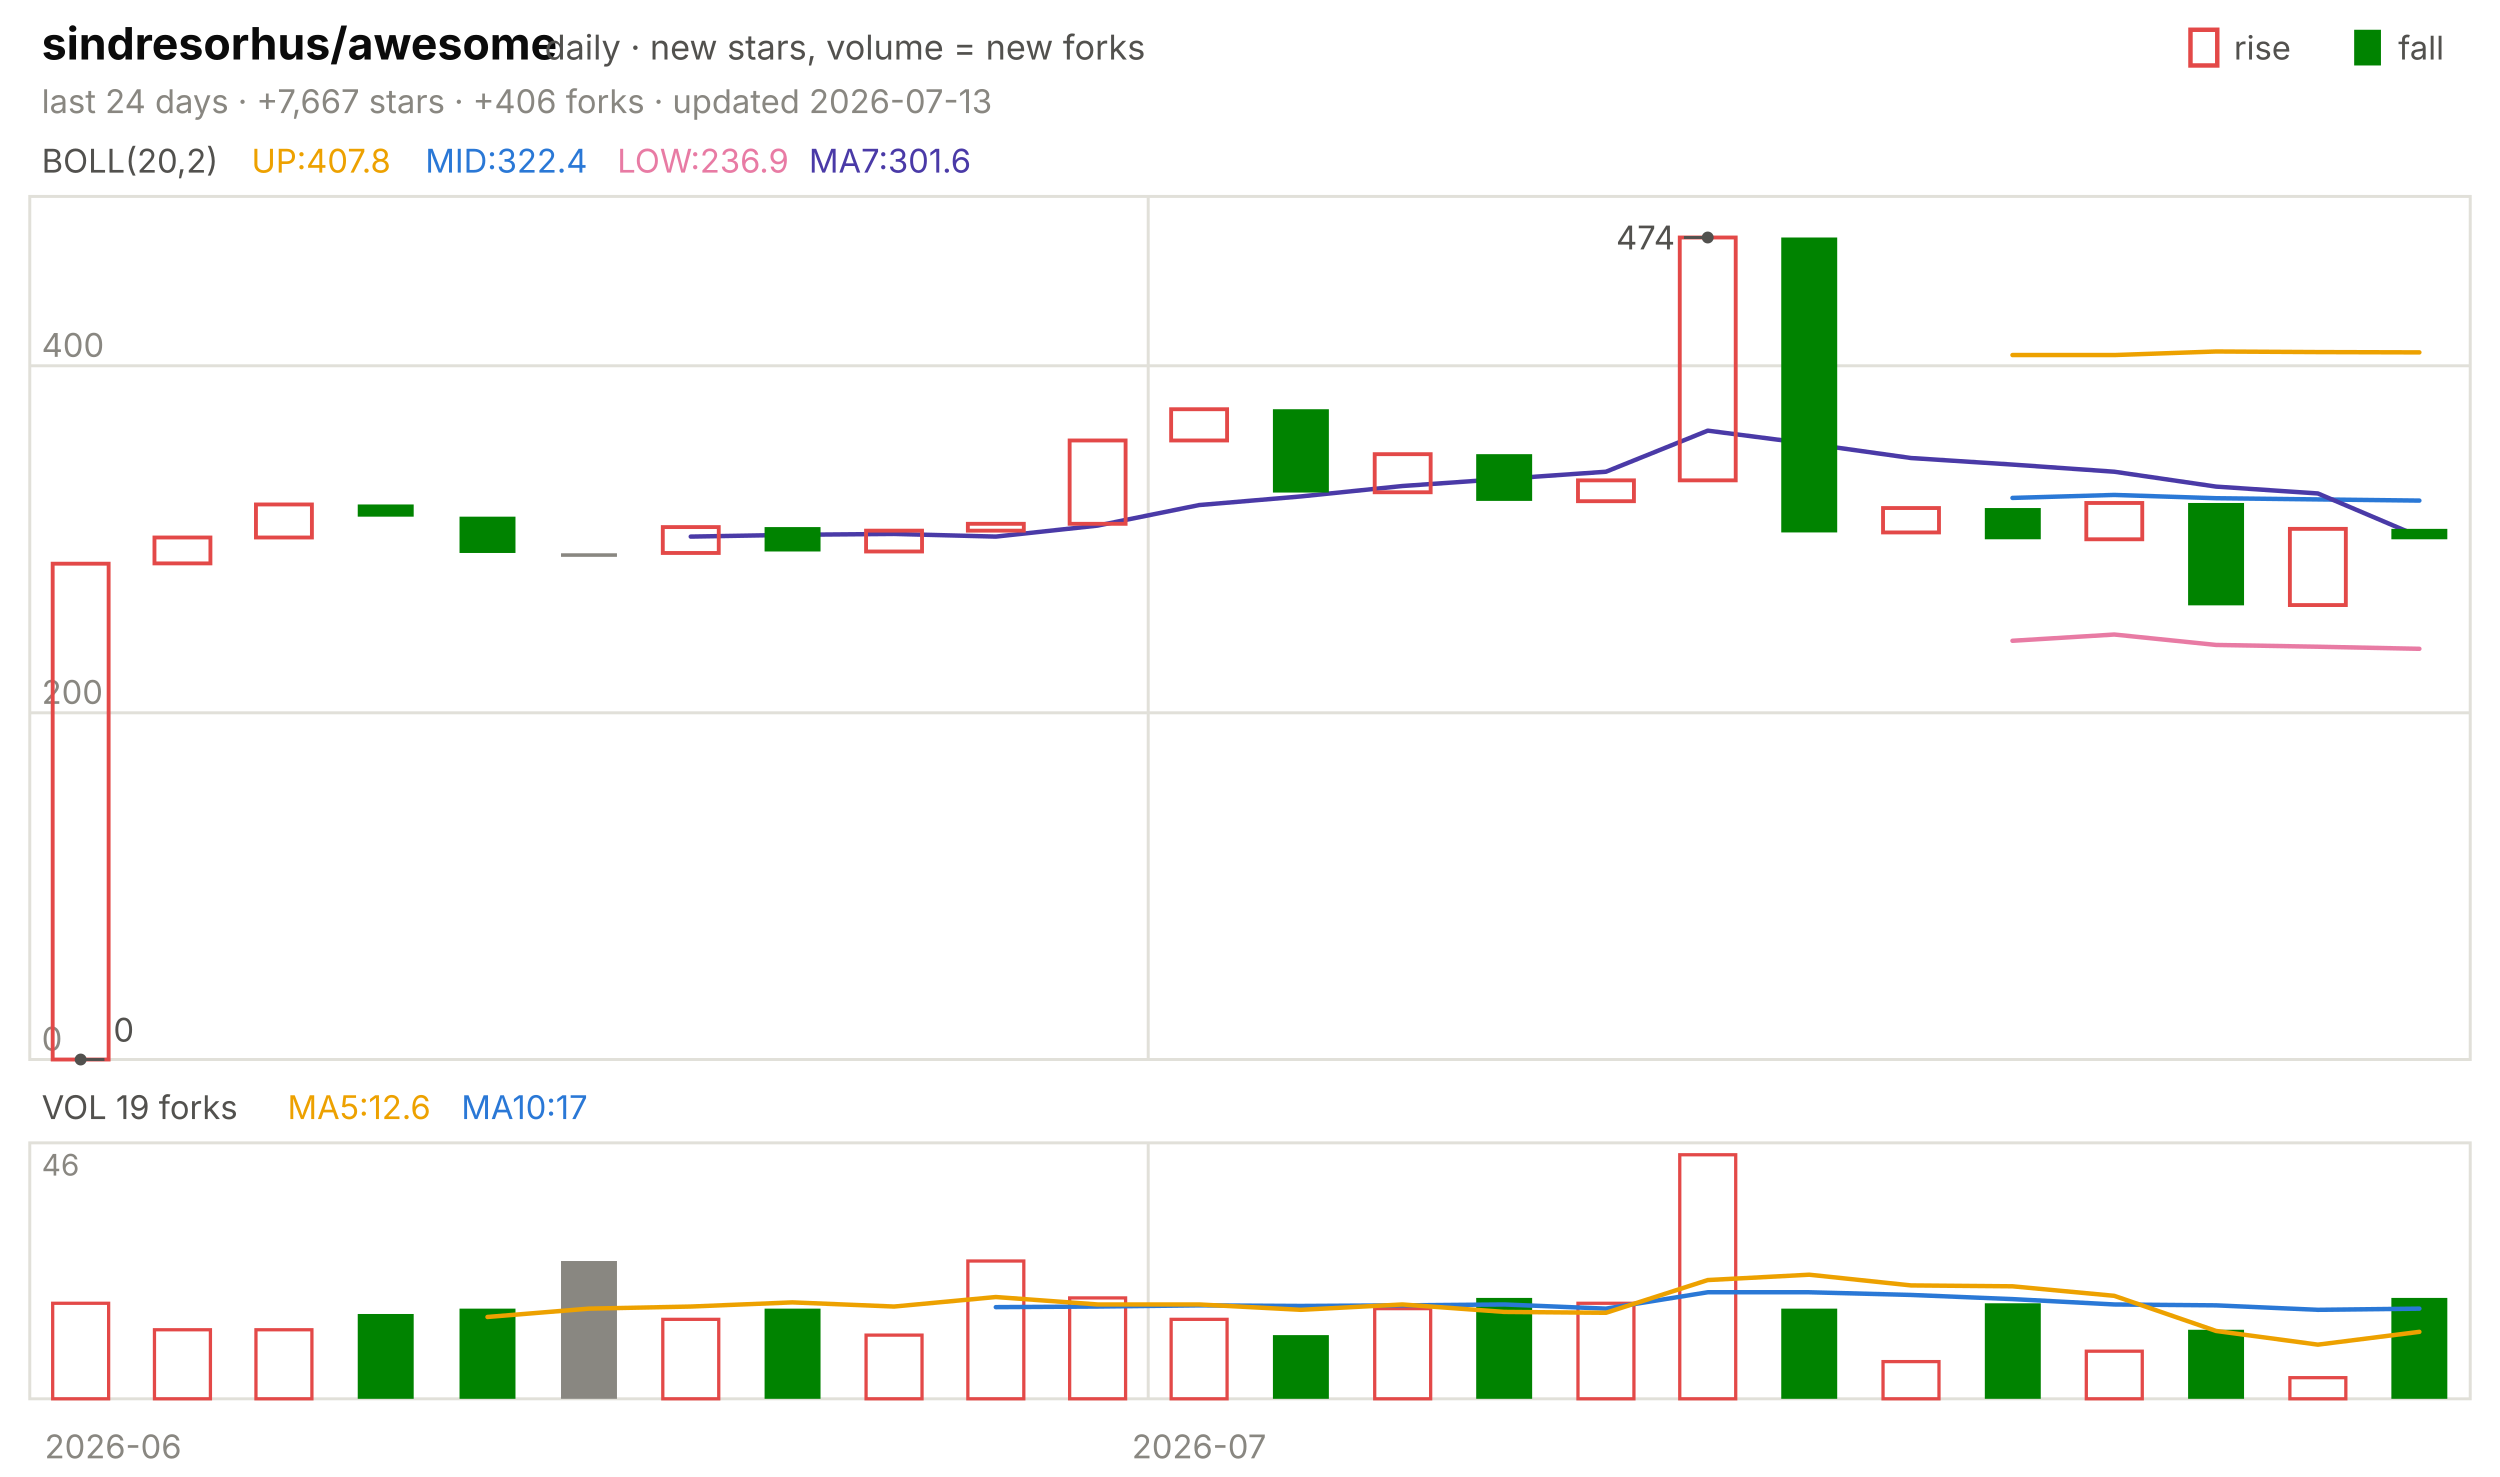
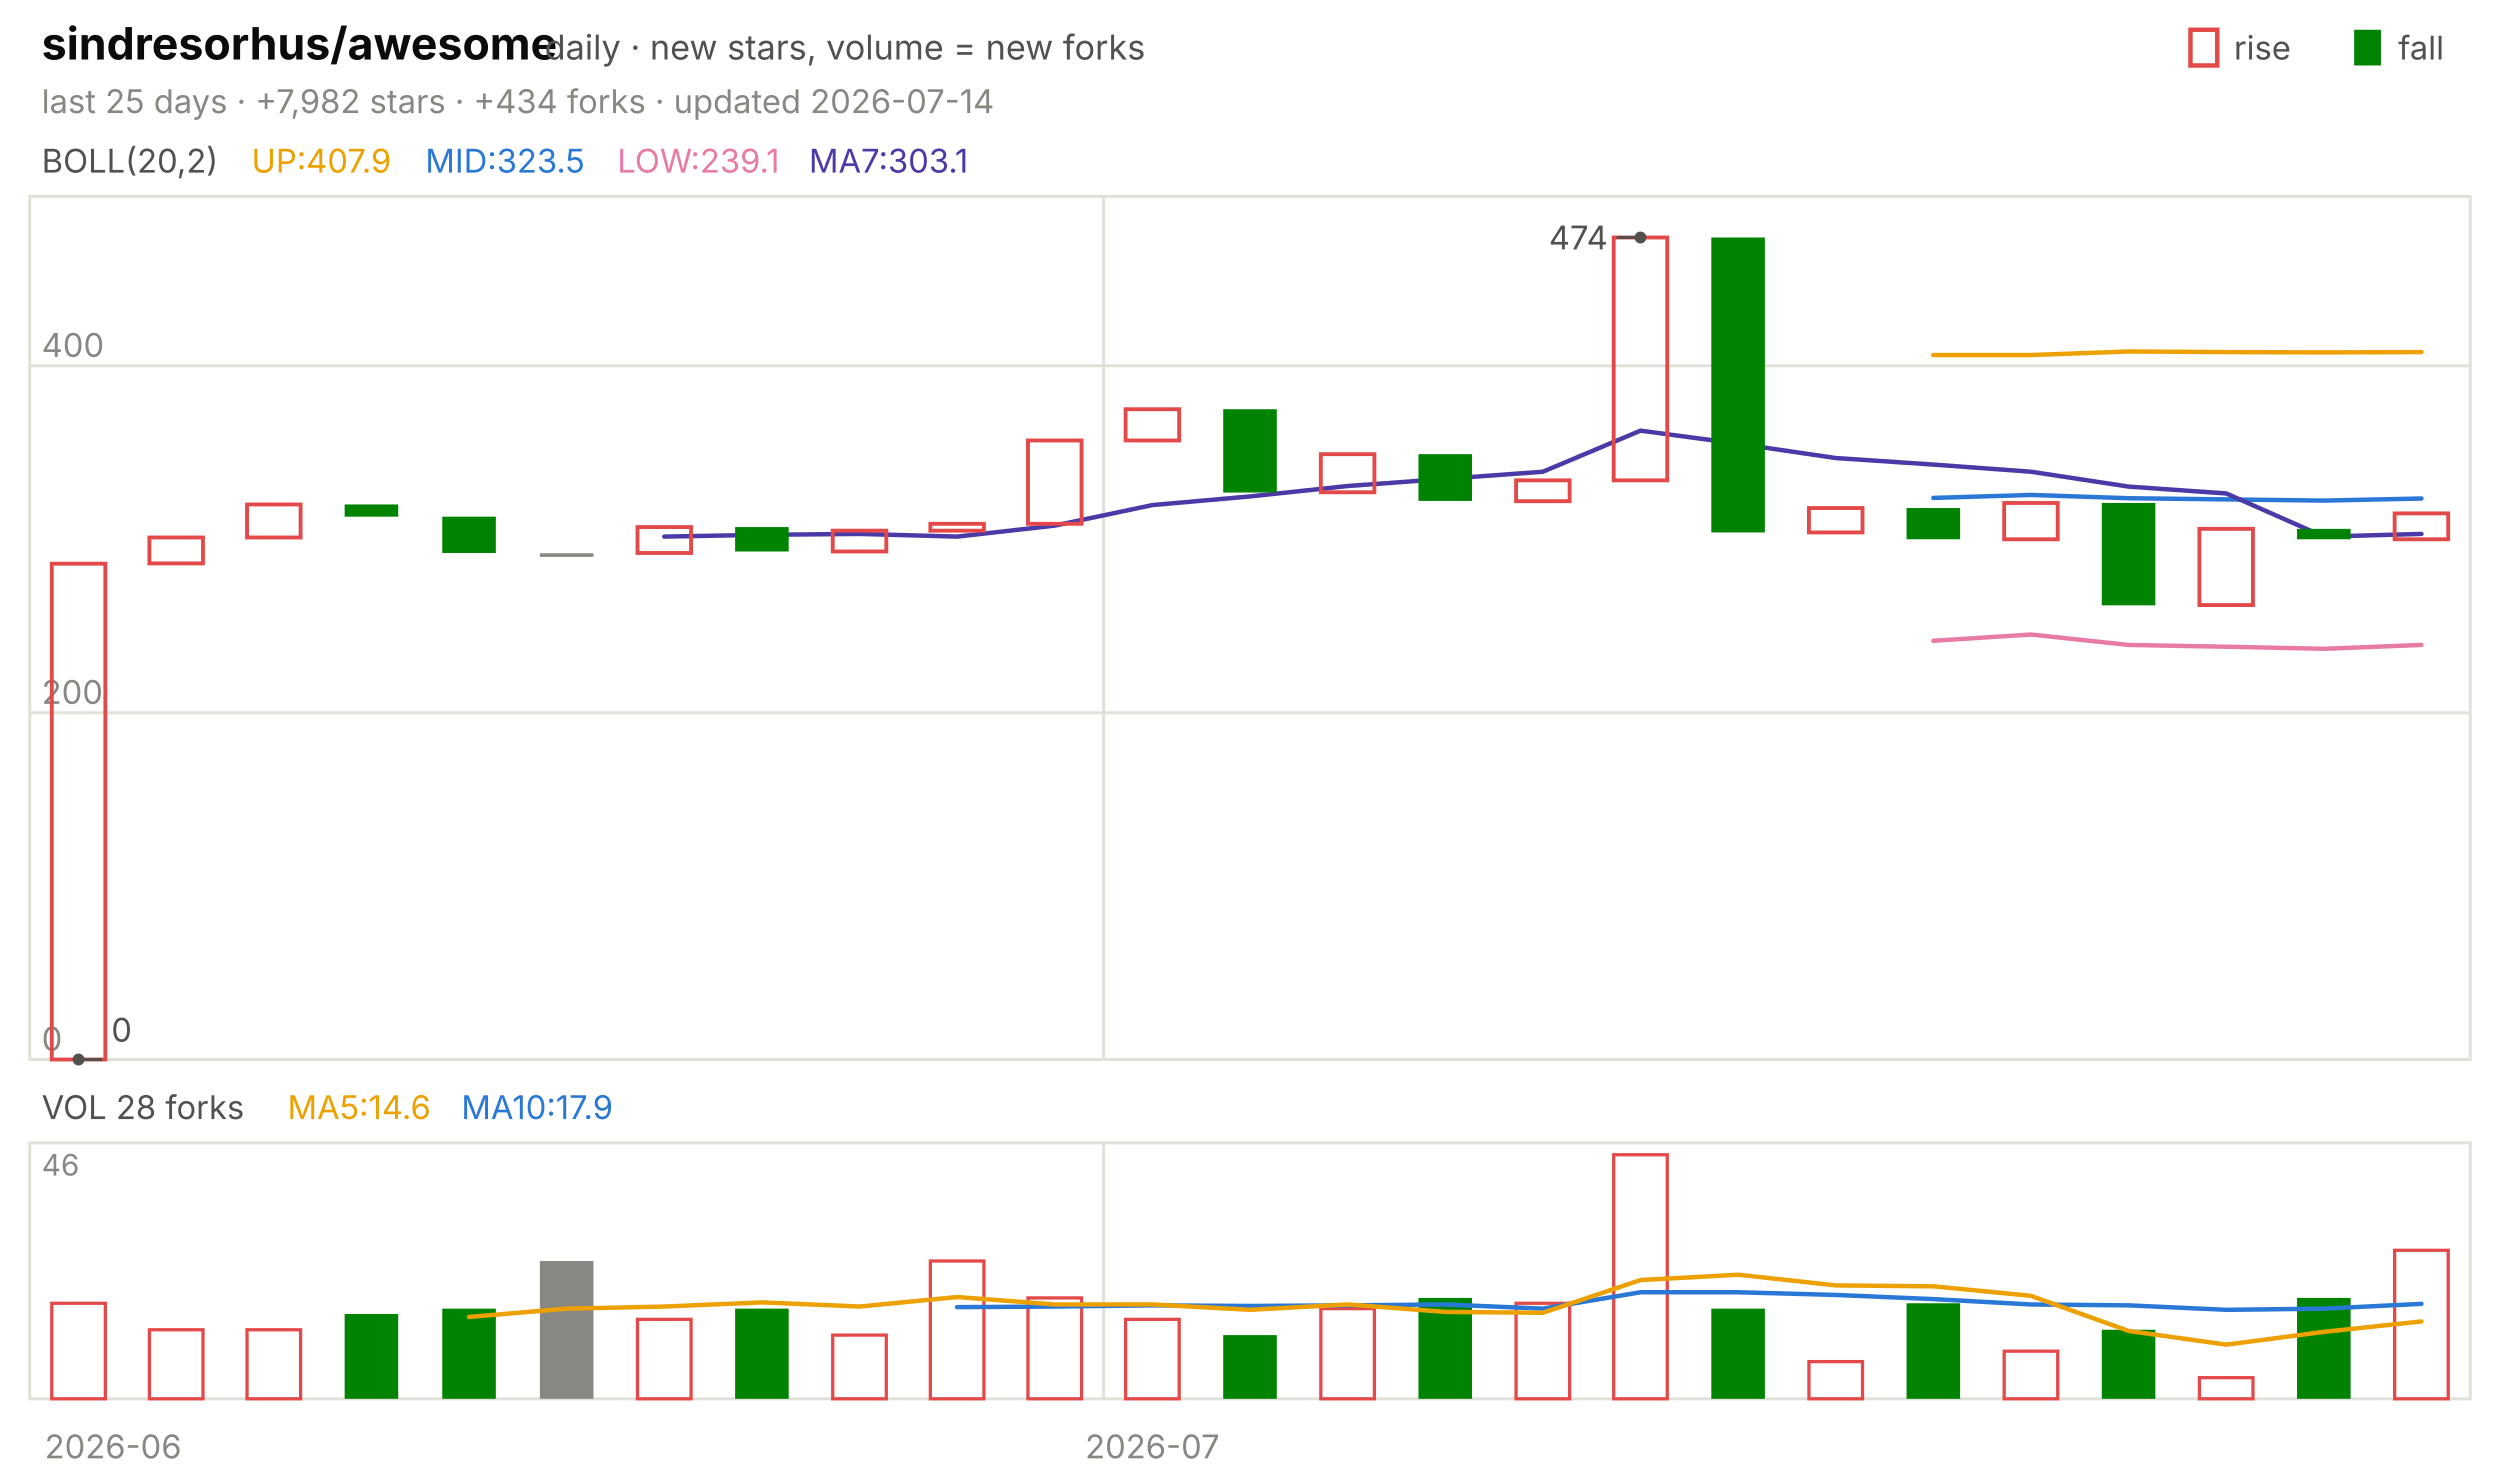
<svg xmlns="http://www.w3.org/2000/svg" viewBox="0 0 840 496" width="840" height="496" font-family="-apple-system,'Segoe UI',system-ui,sans-serif" role="img" aria-label="sindresorhus/awesome candlestick chart">
  <text x="14.0" y="20.0" font-size="15" fill="#0b0b0b" font-weight="650">sindresorhus/awesome</text>
  <text x="183.0" y="20.0" font-size="11.5" fill="#52514e">daily · new stars, volume = new forks</text>
  <text x="805.8" y="20.0" font-size="11.0" fill="#52514e">fall</text>
  <rect x="791" y="10" width="9" height="12" fill="#008300" />
  <text x="750.6" y="20.0" font-size="11.0" fill="#52514e">rise</text>
  <rect x="736" y="10" width="9" height="12" fill="none" stroke="#e34948" stroke-width="1.5" />
-   <text x="14.0" y="38.0" font-size="11.0" fill="#898781">last 24 days · +7,667 stars · +406 forks · updated 2026-07-13</text>
+   <text x="14.0" y="38.0" font-size="11.0" fill="#898781">last 25 days · +7,982 stars · +434 forks · updated 2026-07-14</text>
  <rect x="10" y="66" width="820" height="290" fill="none" stroke="#e1e0d9" />
  <rect x="10" y="384" width="820" height="86" fill="none" stroke="#e1e0d9" />
  <text x="38.0" y="490.0" font-size="11.0" fill="#898781" text-anchor="middle">2026-06</text>
-   <line x1="385.8" y1="66.0" x2="385.8" y2="356.0" stroke="#e1e0d9" stroke-width="1.0" />
-   <line x1="385.8" y1="384.0" x2="385.8" y2="470.0" stroke="#e1e0d9" stroke-width="1.0" />
-   <text x="402.9" y="490.0" font-size="11.0" fill="#898781" text-anchor="middle">2026-07</text>
+   <line x1="370.8" y1="66.0" x2="370.8" y2="356.0" stroke="#e1e0d9" stroke-width="1.0" />
+   <line x1="370.8" y1="384.0" x2="370.8" y2="470.0" stroke="#e1e0d9" stroke-width="1.0" />
+   <text x="387.2" y="490.0" font-size="11.0" fill="#898781" text-anchor="middle">2026-07</text>
  <text x="14.0" y="58.0" font-size="11.0" fill="#52514e">BOLL(20,2)</text>
-   <text x="84.5" y="58.0" font-size="11.0" fill="#eda100">UP:407.8</text>
-   <text x="142.9" y="58.0" font-size="11.0" fill="#2a78d6">MID:322.4</text>
-   <text x="207.4" y="58.0" font-size="11.0" fill="#e87ba4">LOW:236.9</text>
-   <text x="271.8" y="58.0" font-size="11.0" fill="#4a3aa7">MA7:301.6</text>
+   <text x="84.5" y="58.0" font-size="11.0" fill="#eda100">UP:407.9</text>
+   <text x="142.9" y="58.0" font-size="11.0" fill="#2a78d6">MID:323.5</text>
+   <text x="207.4" y="58.0" font-size="11.0" fill="#e87ba4">LOW:239.1</text>
+   <text x="271.8" y="58.0" font-size="11.0" fill="#4a3aa7">MA7:303.1</text>
  <line x1="10.0" y1="356.0" x2="830.0" y2="356.0" stroke="#e1e0d9" stroke-width="1.0" />
  <text x="14.0" y="353.0" font-size="11.0" fill="#898781">0</text>
  <line x1="10.0" y1="239.5" x2="830.0" y2="239.5" stroke="#e1e0d9" stroke-width="1.0" />
  <text x="14.0" y="236.5" font-size="11.0" fill="#898781">200</text>
  <line x1="10.0" y1="122.9" x2="830.0" y2="122.9" stroke="#e1e0d9" stroke-width="1.0" />
  <text x="14.0" y="119.9" font-size="11.0" fill="#898781">400</text>
-   <polyline points="676.2,119.3 710.4,119.3 744.6,118.1 778.8,118.3 812.9,118.4" fill="none" stroke="#eda100" stroke-width="1.5" stroke-linejoin="round" stroke-linecap="round" />
-   <polyline points="676.2,167.3 710.4,166.3 744.6,167.4 778.8,167.8 812.9,168.2" fill="none" stroke="#2a78d6" stroke-width="1.5" stroke-linejoin="round" stroke-linecap="round" />
-   <polyline points="676.2,215.3 710.4,213.2 744.6,216.7 778.8,217.3 812.9,218.0" fill="none" stroke="#e87ba4" stroke-width="1.5" stroke-linejoin="round" stroke-linecap="round" />
-   <polyline points="232.1,180.3 266.2,179.7 300.4,179.4 334.6,180.3 368.8,176.6 402.9,169.7 437.1,166.8 471.2,163.3 505.4,160.9 539.6,158.5 573.8,144.7 607.9,149.1 642.1,153.9 676.2,156.1 710.4,158.5 744.6,163.5 778.8,165.8 812.9,180.3" fill="none" stroke="#4a3aa7" stroke-width="1.5" stroke-linejoin="round" stroke-linecap="round" />
-   <rect x="17.7" y="189.4" width="18.8" height="166.6" fill="none" stroke="#e34948" stroke-width="1.3" />
-   <rect x="51.9" y="180.6" width="18.8" height="8.7" fill="none" stroke="#e34948" stroke-width="1.3" />
-   <rect x="86.0" y="169.5" width="18.8" height="11.1" fill="none" stroke="#e34948" stroke-width="1.3" />
-   <rect x="120.2" y="169.5" width="18.8" height="4.1" fill="#008300" />
-   <rect x="154.4" y="173.6" width="18.8" height="12.2" fill="#008300" />
-   <rect x="188.5" y="185.9" width="18.8" height="1.2" fill="#898781" />
-   <rect x="222.7" y="177.1" width="18.8" height="8.7" fill="none" stroke="#e34948" stroke-width="1.3" />
-   <rect x="256.9" y="177.1" width="18.8" height="8.2" fill="#008300" />
-   <rect x="291.0" y="178.3" width="18.8" height="7.0" fill="none" stroke="#e34948" stroke-width="1.3" />
-   <rect x="325.2" y="176.0" width="18.8" height="2.3" fill="none" stroke="#e34948" stroke-width="1.3" />
-   <rect x="359.4" y="148.0" width="18.8" height="28.0" fill="none" stroke="#e34948" stroke-width="1.3" />
-   <rect x="393.5" y="137.5" width="18.8" height="10.5" fill="none" stroke="#e34948" stroke-width="1.3" />
-   <rect x="427.7" y="137.5" width="18.8" height="28.0" fill="#008300" />
-   <rect x="461.9" y="152.6" width="18.8" height="12.8" fill="none" stroke="#e34948" stroke-width="1.3" />
-   <rect x="496.0" y="152.6" width="18.8" height="15.7" fill="#008300" />
-   <rect x="530.2" y="161.4" width="18.8" height="7.0" fill="none" stroke="#e34948" stroke-width="1.3" />
-   <rect x="564.4" y="79.8" width="18.8" height="81.6" fill="none" stroke="#e34948" stroke-width="1.3" />
-   <rect x="598.5" y="79.8" width="18.8" height="99.1" fill="#008300" />
-   <rect x="632.7" y="170.7" width="18.8" height="8.2" fill="none" stroke="#e34948" stroke-width="1.3" />
-   <rect x="666.9" y="170.7" width="18.8" height="10.5" fill="#008300" />
-   <rect x="701.0" y="169.0" width="18.8" height="12.2" fill="none" stroke="#e34948" stroke-width="1.3" />
-   <rect x="735.2" y="169.0" width="18.8" height="34.4" fill="#008300" />
-   <rect x="769.4" y="177.7" width="18.8" height="25.6" fill="none" stroke="#e34948" stroke-width="1.3" />
-   <rect x="803.5" y="177.7" width="18.8" height="3.5" fill="#008300" />
-   <circle cx="573.8" cy="79.8" r="2" fill="#52514e" />
-   <line x1="573.8" y1="79.8" x2="565.8" y2="79.8" stroke="#52514e" stroke-width="1.0" />
-   <text x="562.8" y="83.8" font-size="11.0" fill="#52514e" text-anchor="end">474</text>
-   <circle cx="27.1" cy="356.0" r="2" fill="#52514e" />
-   <line x1="27.1" y1="356.0" x2="35.1" y2="356.0" stroke="#52514e" stroke-width="1.0" />
-   <text x="38.1" y="350.0" font-size="11.0" fill="#52514e">0</text>
-   <text x="14.0" y="376.0" font-size="11.0" fill="#52514e">VOL 19 forks</text>
-   <text x="96.6" y="376.0" font-size="11.0" fill="#eda100">MA5:12.6</text>
-   <text x="155.0" y="376.0" font-size="11.0" fill="#2a78d6">MA10:17</text>
+   <polyline points="649.6,119.3 682.4,119.3 715.2,118.1 748.0,118.3 780.8,118.4 813.6,118.3" fill="none" stroke="#eda100" stroke-width="1.5" stroke-linejoin="round" stroke-linecap="round" />
+   <polyline points="649.6,167.3 682.4,166.3 715.2,167.4 748.0,167.8 780.8,168.2 813.6,167.5" fill="none" stroke="#2a78d6" stroke-width="1.5" stroke-linejoin="round" stroke-linecap="round" />
+   <polyline points="649.6,215.3 682.4,213.2 715.2,216.7 748.0,217.3 780.8,218.0 813.6,216.7" fill="none" stroke="#e87ba4" stroke-width="1.5" stroke-linejoin="round" stroke-linecap="round" />
+   <polyline points="223.2,180.3 256.0,179.7 288.8,179.4 321.6,180.3 354.4,176.6 387.2,169.7 420.0,166.8 452.8,163.3 485.6,160.9 518.4,158.5 551.2,144.7 584.0,149.1 616.8,153.9 649.6,156.1 682.4,158.5 715.2,163.5 748.0,165.8 780.8,180.3 813.6,179.4" fill="none" stroke="#4a3aa7" stroke-width="1.5" stroke-linejoin="round" stroke-linecap="round" />
+   <rect x="17.4" y="189.4" width="18.0" height="166.6" fill="none" stroke="#e34948" stroke-width="1.3" />
+   <rect x="50.2" y="180.6" width="18.0" height="8.7" fill="none" stroke="#e34948" stroke-width="1.3" />
+   <rect x="83.0" y="169.5" width="18.0" height="11.1" fill="none" stroke="#e34948" stroke-width="1.3" />
+   <rect x="115.8" y="169.5" width="18.0" height="4.1" fill="#008300" />
+   <rect x="148.6" y="173.6" width="18.0" height="12.2" fill="#008300" />
+   <rect x="181.4" y="185.9" width="18.0" height="1.2" fill="#898781" />
+   <rect x="214.2" y="177.1" width="18.0" height="8.7" fill="none" stroke="#e34948" stroke-width="1.3" />
+   <rect x="247.0" y="177.1" width="18.0" height="8.2" fill="#008300" />
+   <rect x="279.8" y="178.3" width="18.0" height="7.0" fill="none" stroke="#e34948" stroke-width="1.3" />
+   <rect x="312.6" y="176.0" width="18.0" height="2.3" fill="none" stroke="#e34948" stroke-width="1.3" />
+   <rect x="345.4" y="148.0" width="18.0" height="28.0" fill="none" stroke="#e34948" stroke-width="1.3" />
+   <rect x="378.2" y="137.5" width="18.0" height="10.5" fill="none" stroke="#e34948" stroke-width="1.3" />
+   <rect x="411.0" y="137.5" width="18.0" height="28.0" fill="#008300" />
+   <rect x="443.8" y="152.6" width="18.0" height="12.8" fill="none" stroke="#e34948" stroke-width="1.3" />
+   <rect x="476.6" y="152.6" width="18.0" height="15.7" fill="#008300" />
+   <rect x="509.4" y="161.4" width="18.0" height="7.0" fill="none" stroke="#e34948" stroke-width="1.3" />
+   <rect x="542.2" y="79.8" width="18.0" height="81.6" fill="none" stroke="#e34948" stroke-width="1.3" />
+   <rect x="575.0" y="79.8" width="18.0" height="99.1" fill="#008300" />
+   <rect x="607.8" y="170.7" width="18.0" height="8.2" fill="none" stroke="#e34948" stroke-width="1.3" />
+   <rect x="640.6" y="170.7" width="18.0" height="10.5" fill="#008300" />
+   <rect x="673.4" y="169.0" width="18.0" height="12.2" fill="none" stroke="#e34948" stroke-width="1.3" />
+   <rect x="706.2" y="169.0" width="18.0" height="34.4" fill="#008300" />
+   <rect x="739.0" y="177.7" width="18.0" height="25.6" fill="none" stroke="#e34948" stroke-width="1.3" />
+   <rect x="771.8" y="177.7" width="18.0" height="3.5" fill="#008300" />
+   <rect x="804.6" y="172.5" width="18.0" height="8.7" fill="none" stroke="#e34948" stroke-width="1.3" />
+   <circle cx="551.2" cy="79.8" r="2" fill="#52514e" />
+   <line x1="551.2" y1="79.8" x2="543.2" y2="79.8" stroke="#52514e" stroke-width="1.0" />
+   <text x="540.2" y="83.8" font-size="11.0" fill="#52514e" text-anchor="end">474</text>
+   <circle cx="26.4" cy="356.0" r="2" fill="#52514e" />
+   <line x1="26.4" y1="356.0" x2="34.4" y2="356.0" stroke="#52514e" stroke-width="1.0" />
+   <text x="37.4" y="350.0" font-size="11.0" fill="#52514e">0</text>
+   <text x="14.0" y="376.0" font-size="11.0" fill="#52514e">VOL 28 forks</text>
+   <text x="96.6" y="376.0" font-size="11.0" fill="#eda100">MA5:14.6</text>
+   <text x="155.0" y="376.0" font-size="11.0" fill="#2a78d6">MA10:17.9</text>
  <text x="14.0" y="395.0" font-size="10" fill="#898781">46</text>
-   <rect x="17.7" y="437.9" width="18.8" height="32.1" fill="none" stroke="#e34948" stroke-width="1.1" />
-   <rect x="51.9" y="446.8" width="18.8" height="23.2" fill="none" stroke="#e34948" stroke-width="1.1" />
-   <rect x="86.0" y="446.8" width="18.8" height="23.2" fill="none" stroke="#e34948" stroke-width="1.1" />
-   <rect x="120.2" y="441.5" width="18.8" height="28.5" fill="#008300" />
-   <rect x="154.4" y="439.7" width="18.8" height="30.3" fill="#008300" />
-   <rect x="188.5" y="423.7" width="18.8" height="46.3" fill="#898781" />
-   <rect x="222.7" y="443.3" width="18.8" height="26.7" fill="none" stroke="#e34948" stroke-width="1.1" />
-   <rect x="256.9" y="439.7" width="18.8" height="30.3" fill="#008300" />
-   <rect x="291.0" y="448.6" width="18.8" height="21.4" fill="none" stroke="#e34948" stroke-width="1.1" />
-   <rect x="325.2" y="423.7" width="18.8" height="46.3" fill="none" stroke="#e34948" stroke-width="1.1" />
-   <rect x="359.4" y="436.1" width="18.8" height="33.9" fill="none" stroke="#e34948" stroke-width="1.1" />
-   <rect x="393.5" y="443.3" width="18.8" height="26.7" fill="none" stroke="#e34948" stroke-width="1.1" />
-   <rect x="427.7" y="448.6" width="18.8" height="21.4" fill="#008300" />
-   <rect x="461.9" y="439.7" width="18.8" height="30.3" fill="none" stroke="#e34948" stroke-width="1.1" />
-   <rect x="496.0" y="436.1" width="18.8" height="33.9" fill="#008300" />
-   <rect x="530.2" y="437.9" width="18.8" height="32.1" fill="none" stroke="#e34948" stroke-width="1.1" />
-   <rect x="564.4" y="388.0" width="18.8" height="82.0" fill="none" stroke="#e34948" stroke-width="1.1" />
-   <rect x="598.5" y="439.7" width="18.8" height="30.3" fill="#008300" />
-   <rect x="632.7" y="457.5" width="18.8" height="12.5" fill="none" stroke="#e34948" stroke-width="1.1" />
-   <rect x="666.9" y="437.9" width="18.8" height="32.1" fill="#008300" />
-   <rect x="701.0" y="454.0" width="18.8" height="16.0" fill="none" stroke="#e34948" stroke-width="1.1" />
-   <rect x="735.2" y="446.8" width="18.8" height="23.2" fill="#008300" />
-   <rect x="769.4" y="462.9" width="18.8" height="7.1" fill="none" stroke="#e34948" stroke-width="1.1" />
-   <rect x="803.5" y="436.1" width="18.8" height="33.9" fill="#008300" />
-   <polyline points="334.6,439.2 368.8,439.0 402.9,438.6 437.1,438.8 471.2,438.6 505.4,438.3 539.6,439.7 573.8,434.2 607.9,434.2 642.1,435.1 676.2,436.5 710.4,438.3 744.6,438.6 778.8,440.1 812.9,439.7" fill="none" stroke="#2a78d6" stroke-width="1.5" stroke-linejoin="round" stroke-linecap="round" />
-   <polyline points="163.8,442.5 197.9,439.7 232.1,439.0 266.2,437.6 300.4,439.0 334.6,435.8 368.8,438.3 402.9,438.3 437.1,440.1 471.2,438.3 505.4,440.8 539.6,441.1 573.8,430.1 607.9,428.3 642.1,431.9 676.2,432.2 710.4,435.4 744.6,447.2 778.8,451.8 812.9,447.5" fill="none" stroke="#eda100" stroke-width="1.5" stroke-linejoin="round" stroke-linecap="round" />
+   <rect x="17.4" y="437.9" width="18.0" height="32.1" fill="none" stroke="#e34948" stroke-width="1.1" />
+   <rect x="50.2" y="446.8" width="18.0" height="23.2" fill="none" stroke="#e34948" stroke-width="1.1" />
+   <rect x="83.0" y="446.8" width="18.0" height="23.2" fill="none" stroke="#e34948" stroke-width="1.1" />
+   <rect x="115.8" y="441.5" width="18.0" height="28.5" fill="#008300" />
+   <rect x="148.6" y="439.7" width="18.0" height="30.3" fill="#008300" />
+   <rect x="181.4" y="423.7" width="18.0" height="46.3" fill="#898781" />
+   <rect x="214.2" y="443.3" width="18.0" height="26.7" fill="none" stroke="#e34948" stroke-width="1.1" />
+   <rect x="247.0" y="439.7" width="18.0" height="30.3" fill="#008300" />
+   <rect x="279.8" y="448.6" width="18.0" height="21.4" fill="none" stroke="#e34948" stroke-width="1.1" />
+   <rect x="312.6" y="423.7" width="18.0" height="46.3" fill="none" stroke="#e34948" stroke-width="1.1" />
+   <rect x="345.4" y="436.1" width="18.0" height="33.9" fill="none" stroke="#e34948" stroke-width="1.1" />
+   <rect x="378.2" y="443.3" width="18.0" height="26.7" fill="none" stroke="#e34948" stroke-width="1.1" />
+   <rect x="411.0" y="448.6" width="18.0" height="21.4" fill="#008300" />
+   <rect x="443.8" y="439.7" width="18.0" height="30.3" fill="none" stroke="#e34948" stroke-width="1.1" />
+   <rect x="476.6" y="436.1" width="18.0" height="33.9" fill="#008300" />
+   <rect x="509.4" y="437.9" width="18.0" height="32.1" fill="none" stroke="#e34948" stroke-width="1.1" />
+   <rect x="542.2" y="388.0" width="18.0" height="82.0" fill="none" stroke="#e34948" stroke-width="1.1" />
+   <rect x="575.0" y="439.7" width="18.0" height="30.3" fill="#008300" />
+   <rect x="607.8" y="457.5" width="18.0" height="12.5" fill="none" stroke="#e34948" stroke-width="1.1" />
+   <rect x="640.6" y="437.9" width="18.0" height="32.1" fill="#008300" />
+   <rect x="673.4" y="454.0" width="18.0" height="16.0" fill="none" stroke="#e34948" stroke-width="1.1" />
+   <rect x="706.2" y="446.8" width="18.0" height="23.2" fill="#008300" />
+   <rect x="739.0" y="462.9" width="18.0" height="7.1" fill="none" stroke="#e34948" stroke-width="1.1" />
+   <rect x="771.8" y="436.1" width="18.0" height="33.9" fill="#008300" />
+   <rect x="804.6" y="420.1" width="18.0" height="49.9" fill="none" stroke="#e34948" stroke-width="1.1" />
+   <polyline points="321.6,439.2 354.4,439.0 387.2,438.6 420.0,438.8 452.8,438.6 485.6,438.3 518.4,439.7 551.2,434.2 584.0,434.2 616.8,435.1 649.6,436.5 682.4,438.3 715.2,438.6 748.0,440.1 780.8,439.7 813.6,438.1" fill="none" stroke="#2a78d6" stroke-width="1.5" stroke-linejoin="round" stroke-linecap="round" />
+   <polyline points="157.6,442.5 190.4,439.7 223.2,439.0 256.0,437.6 288.8,439.0 321.6,435.8 354.4,438.3 387.2,438.3 420.0,440.1 452.8,438.3 485.6,440.8 518.4,441.1 551.2,430.1 584.0,428.3 616.8,431.9 649.6,432.2 682.4,435.4 715.2,447.2 748.0,451.8 780.8,447.5 813.6,444.0" fill="none" stroke="#eda100" stroke-width="1.5" stroke-linejoin="round" stroke-linecap="round" />
</svg>
